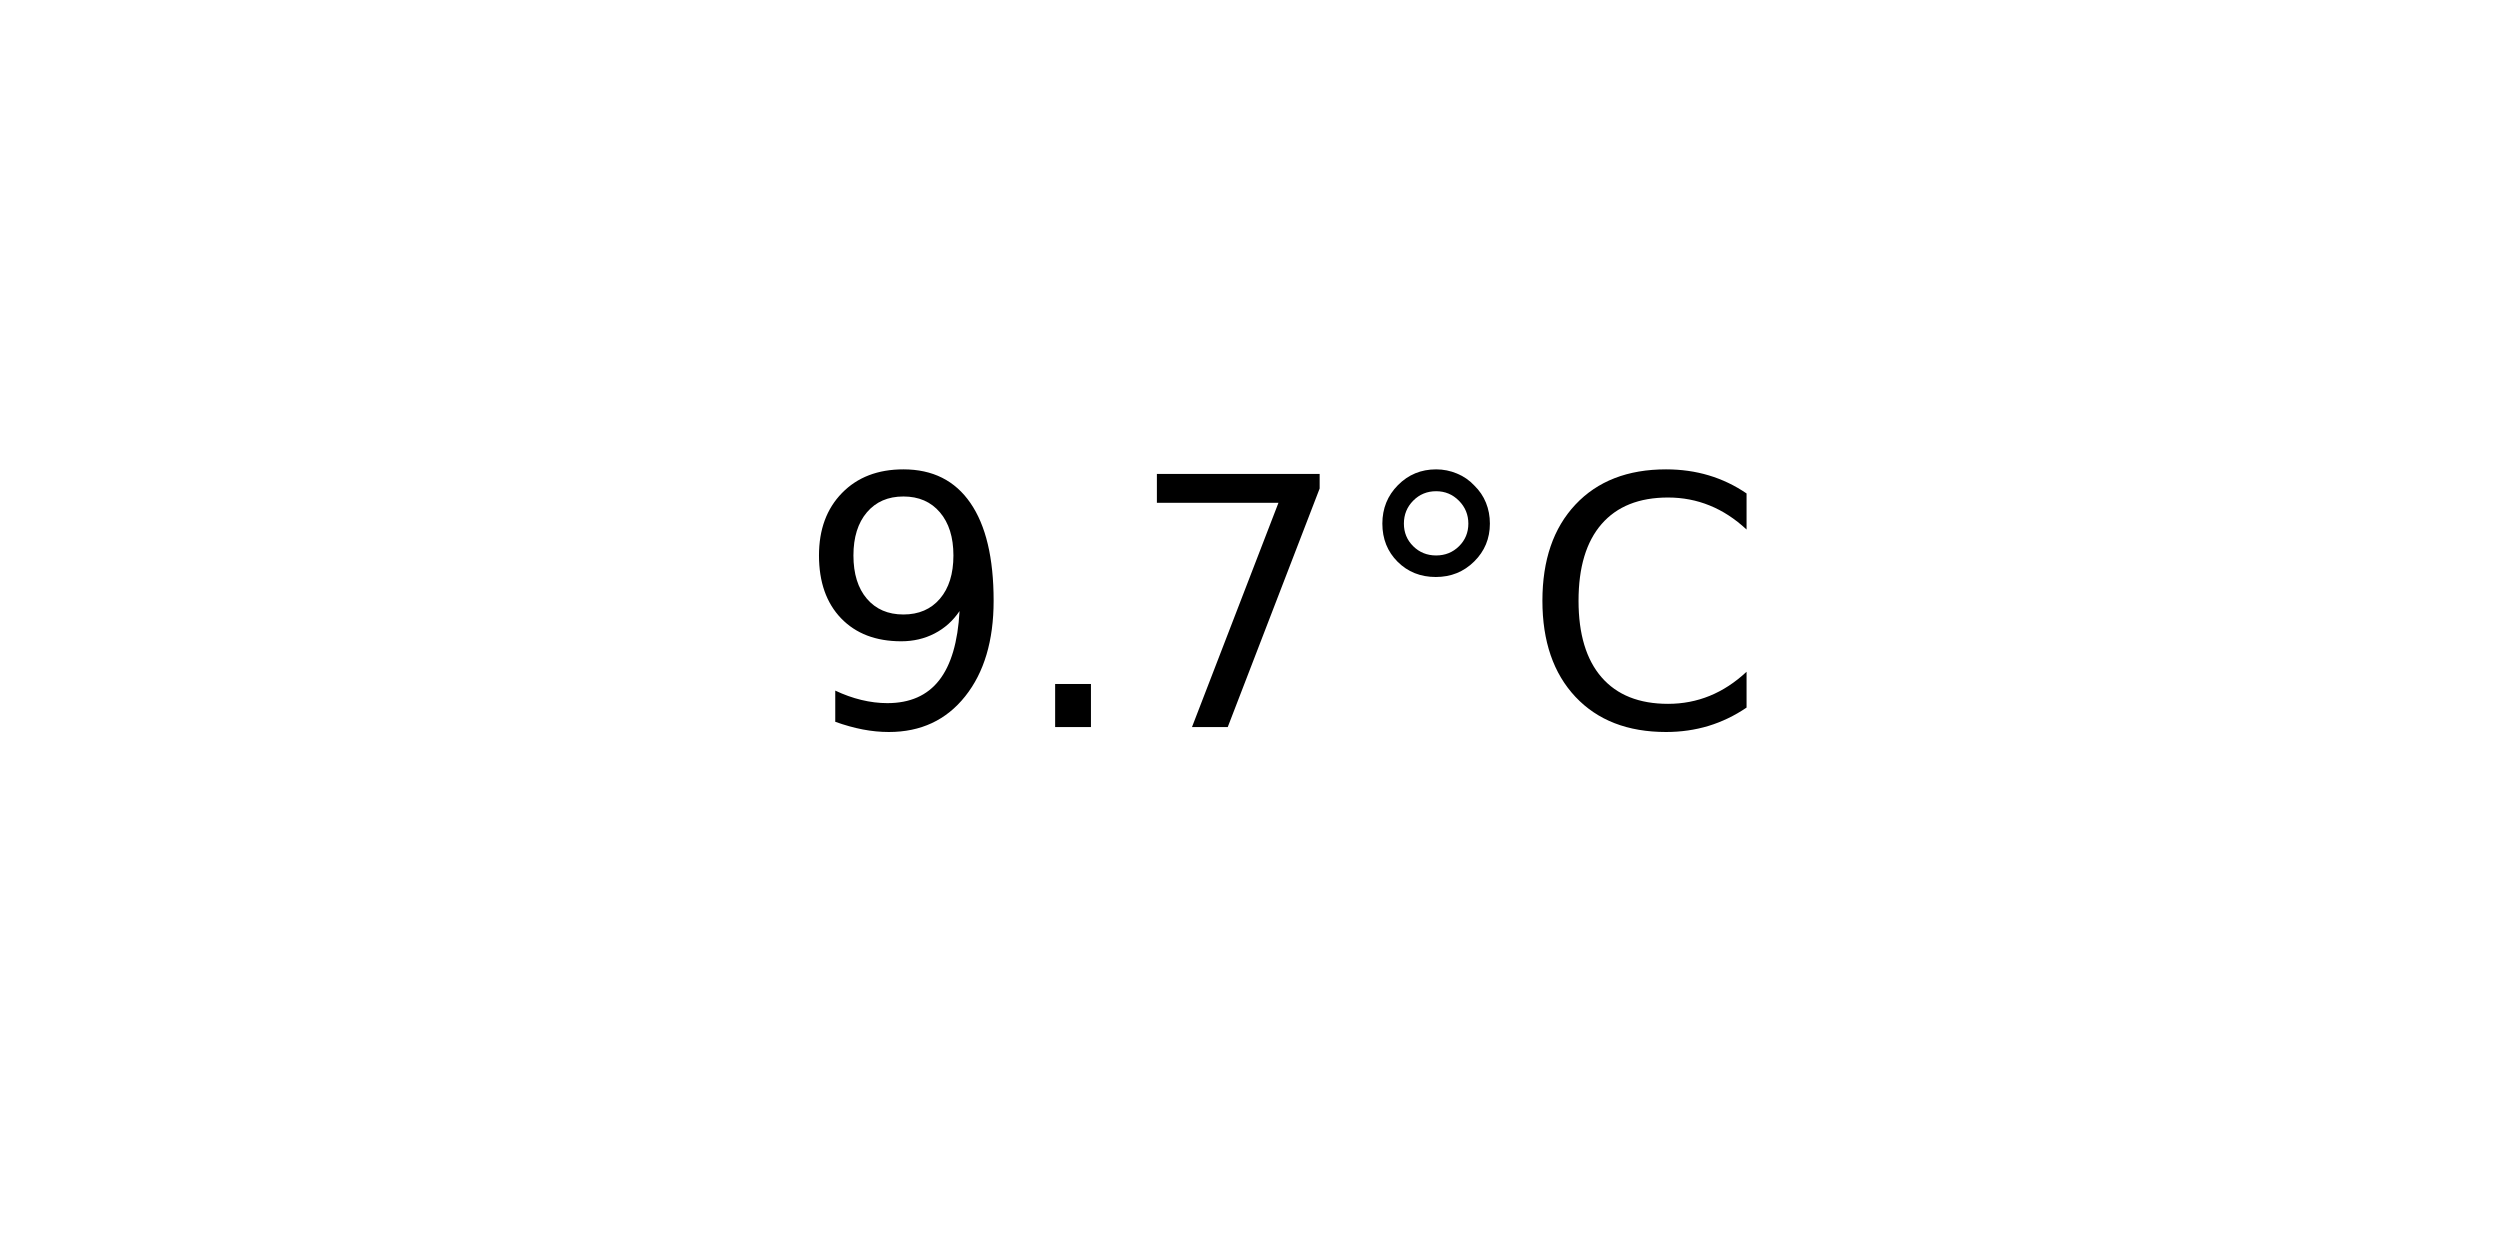
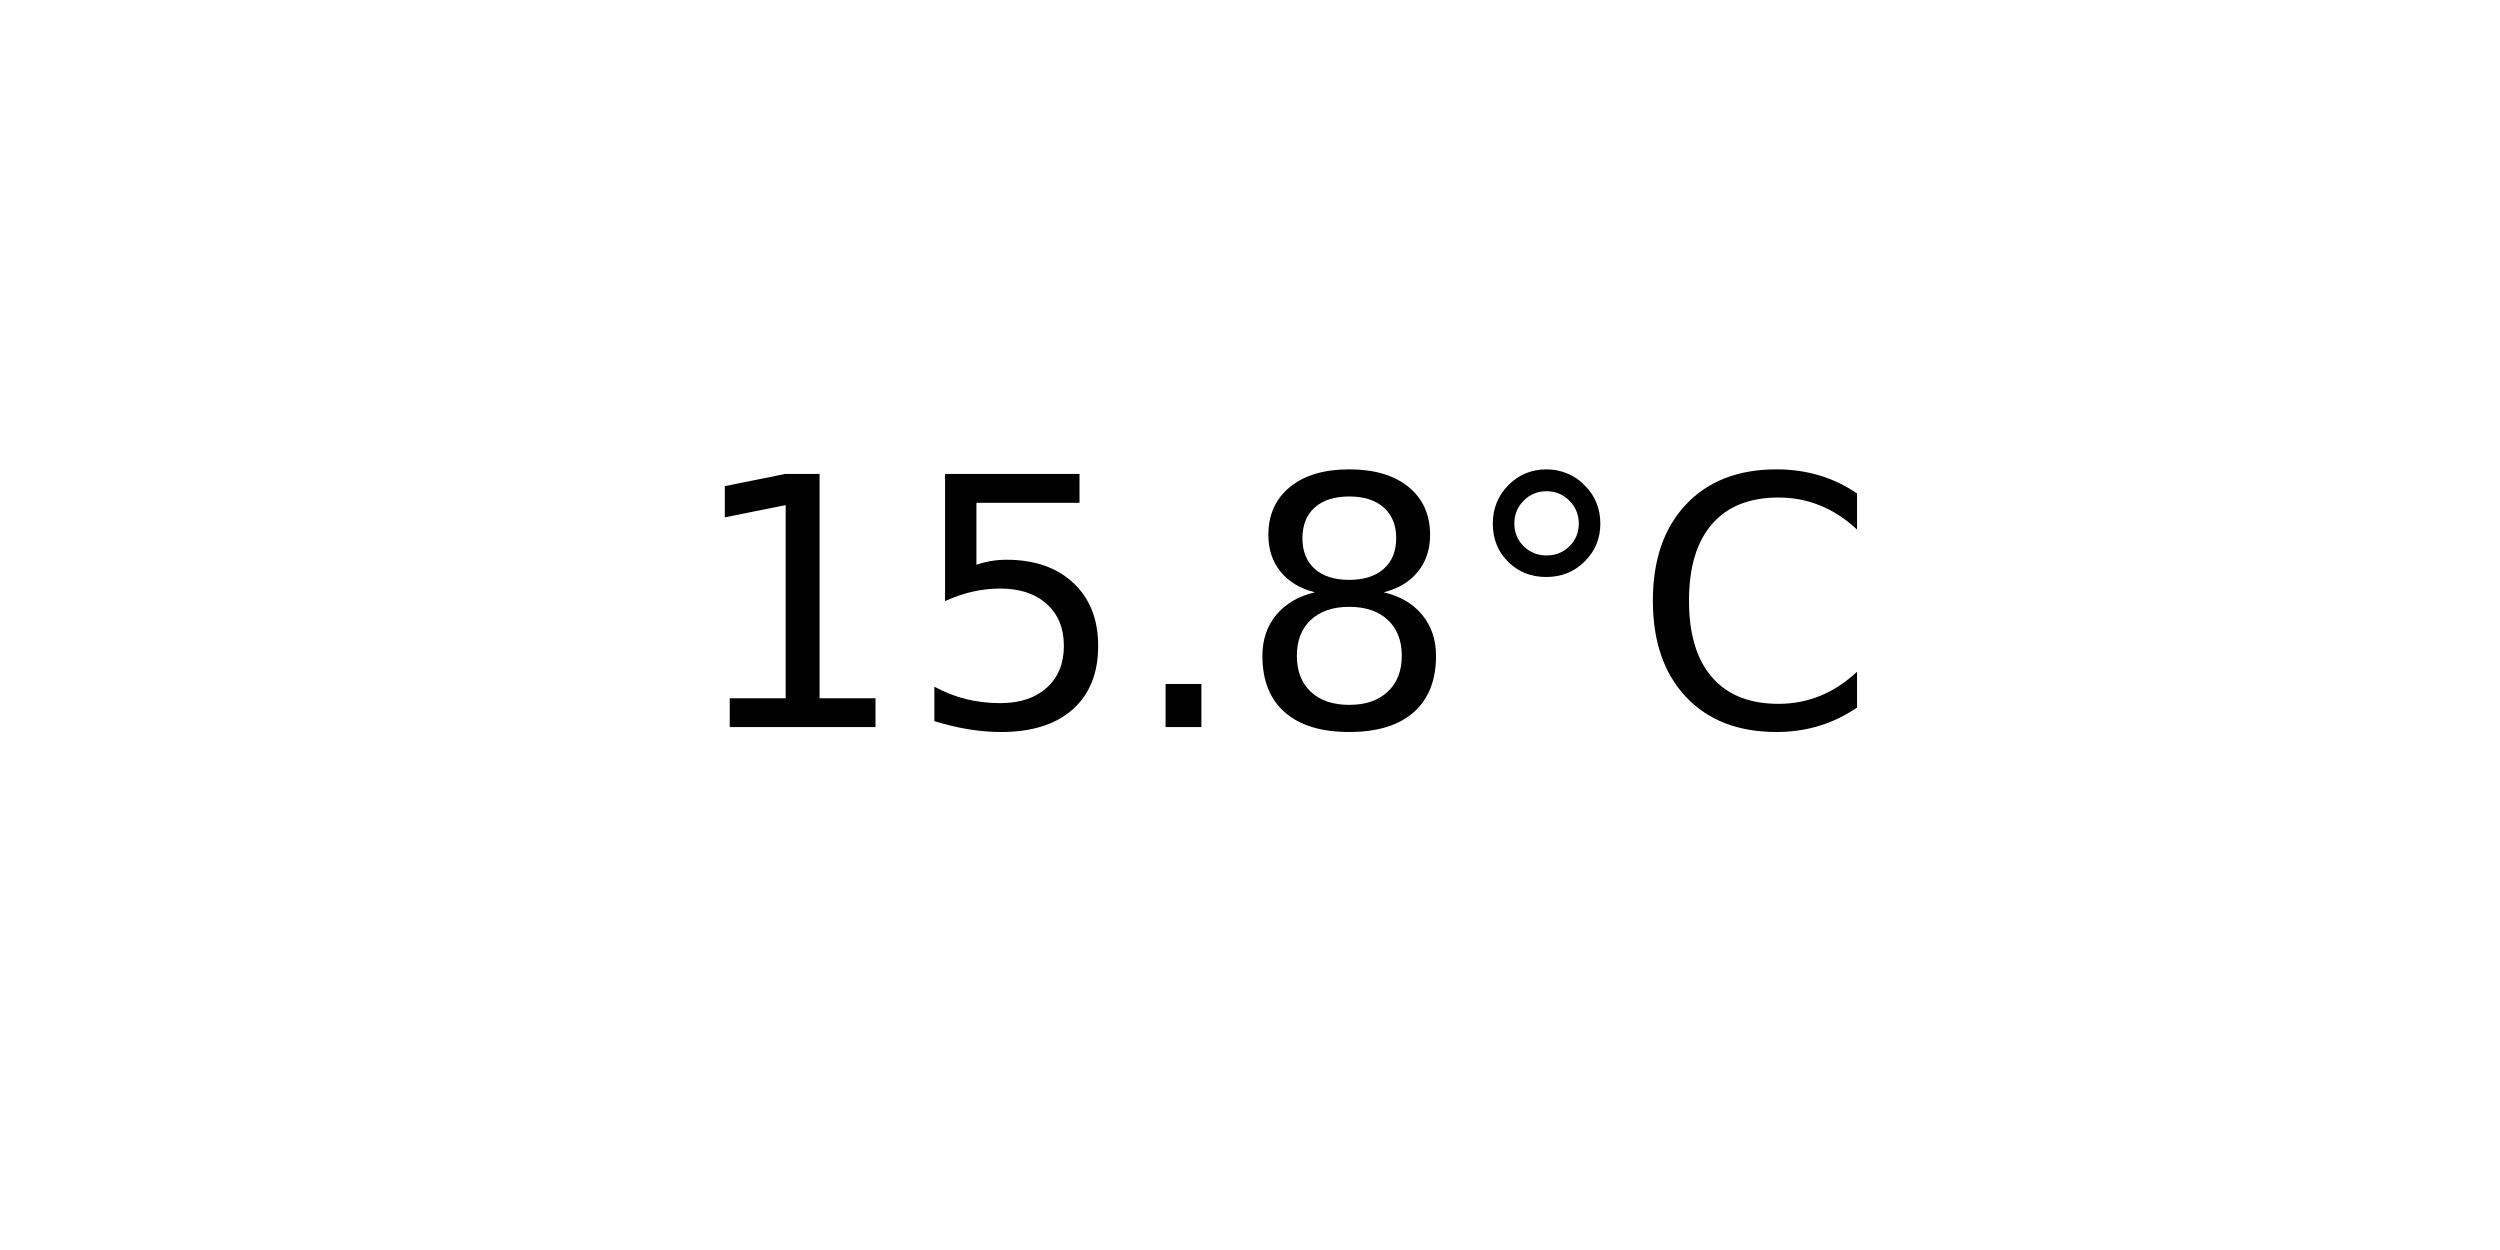
<svg xmlns="http://www.w3.org/2000/svg" xmlns:xlink="http://www.w3.org/1999/xlink" width="72pt" height="36pt" viewBox="0 0 72 36" version="1.1">
  <defs>
    <style type="text/css">*{stroke-linejoin: round; stroke-linecap: butt}</style>
  </defs>
  <g id="figure_1">
    <g id="axes_1">
      <g id="text_1">
-         <g transform="translate(22.95703 20.93937) scale(0.1 -0.1)">
+         <g transform="translate(19.77578 20.93937) scale(0.1 -0.1)">
          <defs>
-             <path id="DejaVuSans-39" d="M 703 97  L 703 672  Q 941 559 1184 500  Q 1428 441 1663 441  Q 2288 441 2617 861  Q 2947 1281 2994 2138  Q 2813 1869 2534 1725  Q 2256 1581 1919 1581  Q 1219 1581 811 2004  Q 403 2428 403 3163  Q 403 3881 828 4315  Q 1253 4750 1959 4750  Q 2769 4750 3195 4129  Q 3622 3509 3622 2328  Q 3622 1225 3098 567  Q 2575 -91 1691 -91  Q 1453 -91 1209 -44  Q 966 3 703 97  z M 1959 2075  Q 2384 2075 2632 2365  Q 2881 2656 2881 3163  Q 2881 3666 2632 3958  Q 2384 4250 1959 4250  Q 1534 4250 1286 3958  Q 1038 3666 1038 3163  Q 1038 2656 1286 2365  Q 1534 2075 1959 2075  z " transform="scale(0.015625)" />
+             <path id="DejaVuSans-31" d="M 794 531  L 1825 531  L 1825 4091  L 703 3866  L 703 4441  L 1819 4666  L 2450 4666  L 2450 531  L 3481 531  L 3481 0  L 794 0  L 794 531  z " transform="scale(0.015625)" />
+             <path id="DejaVuSans-35" d="M 691 4666  L 3169 4666  L 3169 4134  L 1269 4134  L 1269 2991  Q 1406 3038 1543 3061  Q 1681 3084 1819 3084  Q 2600 3084 3056 2656  Q 3513 2228 3513 1497  Q 3513 744 3044 326  Q 2575 -91 1722 -91  Q 1428 -91 1123 -41  Q 819 9 494 109  L 494 744  Q 775 591 1075 516  Q 1375 441 1709 441  Q 2250 441 2565 725  Q 2881 1009 2881 1497  Q 2881 1984 2565 2268  Q 2250 2553 1709 2553  Q 1456 2553 1204 2497  Q 953 2441 691 2322  L 691 4666  z " transform="scale(0.015625)" />
            <path id="DejaVuSans-2e" d="M 684 794  L 1344 794  L 1344 0  L 684 0  L 684 794  z " transform="scale(0.015625)" />
-             <path id="DejaVuSans-37" d="M 525 4666  L 3525 4666  L 3525 4397  L 1831 0  L 1172 0  L 2766 4134  L 525 4134  L 525 4666  z " transform="scale(0.015625)" />
+             <path id="DejaVuSans-38" d="M 2034 2216  Q 1584 2216 1326 1975  Q 1069 1734 1069 1313  Q 1069 891 1326 650  Q 1584 409 2034 409  Q 2484 409 2743 651  Q 3003 894 3003 1313  Q 3003 1734 2745 1975  Q 2488 2216 2034 2216  z M 1403 2484  Q 997 2584 770 2862  Q 544 3141 544 3541  Q 544 4100 942 4425  Q 1341 4750 2034 4750  Q 2731 4750 3128 4425  Q 3525 4100 3525 3541  Q 3525 3141 3298 2862  Q 3072 2584 2669 2484  Q 3125 2378 3379 2068  Q 3634 1759 3634 1313  Q 3634 634 3220 271  Q 2806 -91 2034 -91  Q 1263 -91 848 271  Q 434 634 434 1313  Q 434 1759 690 2068  Q 947 2378 1403 2484  z M 1172 3481  Q 1172 3119 1398 2916  Q 1625 2713 2034 2713  Q 2441 2713 2670 2916  Q 2900 3119 2900 3481  Q 2900 3844 2670 4047  Q 2441 4250 2034 4250  Q 1625 4250 1398 4047  Q 1172 3844 1172 3481  z " transform="scale(0.015625)" />
            <path id="DejaVuSans-b0" d="M 1600 4347  Q 1350 4347 1178 4173  Q 1006 4000 1006 3750  Q 1006 3503 1178 3333  Q 1350 3163 1600 3163  Q 1850 3163 2022 3333  Q 2194 3503 2194 3750  Q 2194 3997 2020 4172  Q 1847 4347 1600 4347  z M 1600 4750  Q 1800 4750 1984 4673  Q 2169 4597 2303 4453  Q 2447 4313 2519 4134  Q 2591 3956 2591 3750  Q 2591 3338 2302 3052  Q 2013 2766 1594 2766  Q 1172 2766 890 3047  Q 609 3328 609 3750  Q 609 4169 896 4459  Q 1184 4750 1600 4750  z " transform="scale(0.015625)" />
            <path id="DejaVuSans-43" d="M 4122 4306  L 4122 3641  Q 3803 3938 3442 4084  Q 3081 4231 2675 4231  Q 1875 4231 1450 3742  Q 1025 3253 1025 2328  Q 1025 1406 1450 917  Q 1875 428 2675 428  Q 3081 428 3442 575  Q 3803 722 4122 1019  L 4122 359  Q 3791 134 3420 21  Q 3050 -91 2638 -91  Q 1578 -91 968 557  Q 359 1206 359 2328  Q 359 3453 968 4101  Q 1578 4750 2638 4750  Q 3056 4750 3426 4639  Q 3797 4528 4122 4306  z " transform="scale(0.015625)" />
          </defs>
-           <use xlink:href="#DejaVuSans-39" />
-           <use xlink:href="#DejaVuSans-2e" x="63.623" />
-           <use xlink:href="#DejaVuSans-37" x="95.41" />
-           <use xlink:href="#DejaVuSans-b0" x="159.033" />
-           <use xlink:href="#DejaVuSans-43" x="209.033" />
+           <use xlink:href="#DejaVuSans-31" />
+           <use xlink:href="#DejaVuSans-35" x="63.623" />
+           <use xlink:href="#DejaVuSans-2e" x="127.246" />
+           <use xlink:href="#DejaVuSans-38" x="159.033" />
+           <use xlink:href="#DejaVuSans-b0" x="222.656" />
+           <use xlink:href="#DejaVuSans-43" x="272.656" />
        </g>
      </g>
    </g>
  </g>
</svg>
